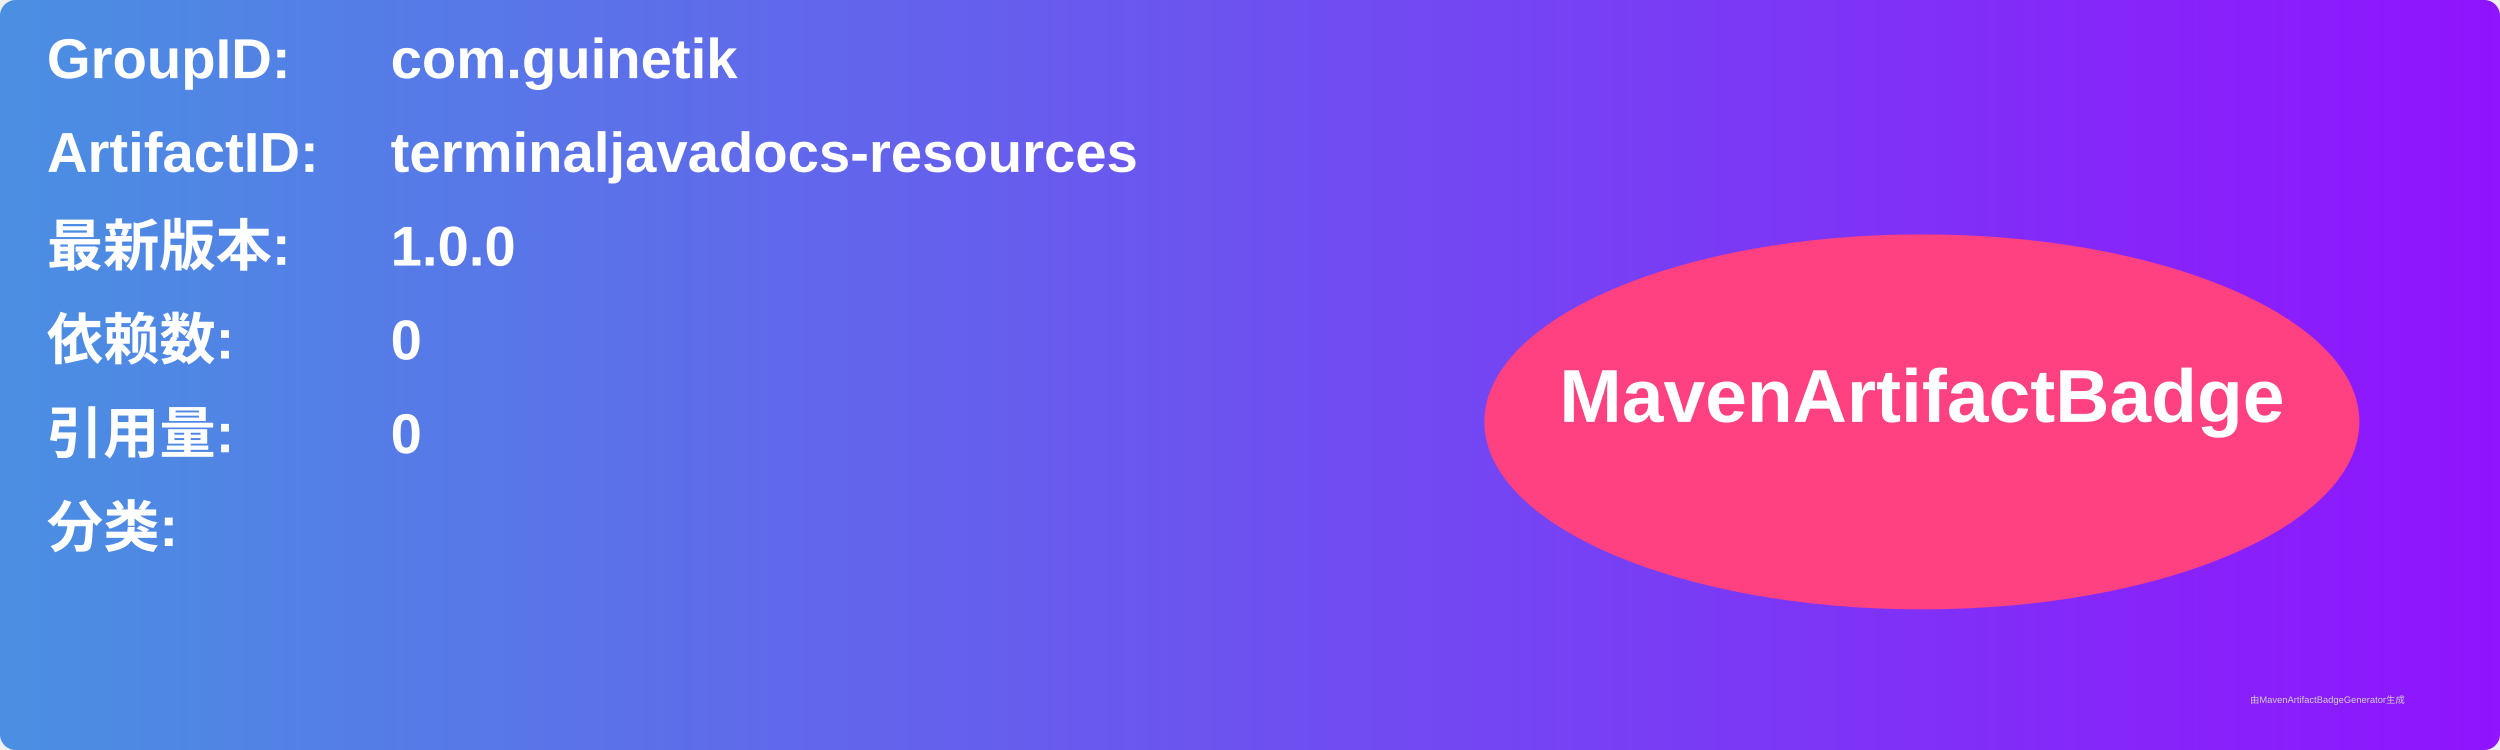
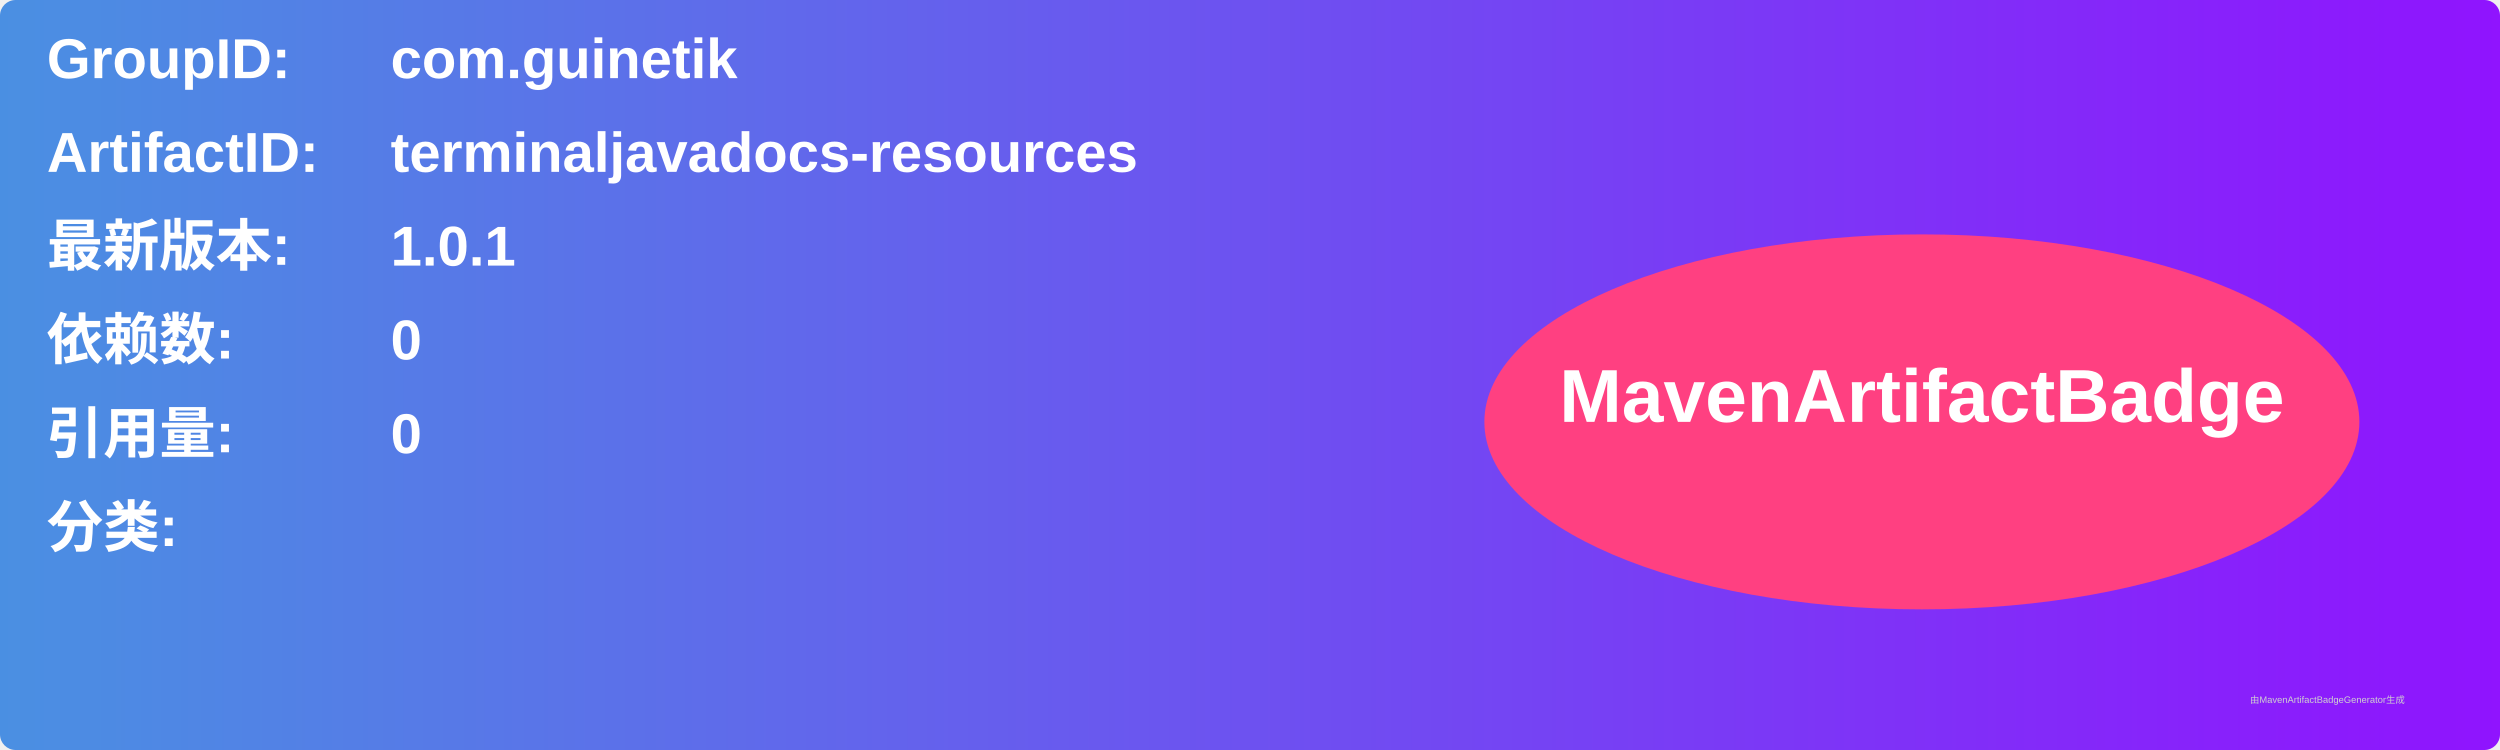
<svg xmlns="http://www.w3.org/2000/svg" width="800" height="240" viewBox="0 0 800 240">
  <linearGradient id="grad" x1="0%" y1="0%" x2="100%" y2="0%">
    <stop offset="0%" stop-color="#4a90e2" />
    <stop offset="100%" stop-color="#9013fe" />
  </linearGradient>
  <rect width="100%" height="100%" rx="5" ry="5" fill="url(#grad)" />
  <g transform="translate(15, 15)">
    <text x="0" y="10" font-family="Arial" font-size="18" fill="white" font-weight="bold" width="260">GroupID:</text>
    <text x="110" y="10" font-family="Arial" font-size="18" fill="white" font-weight="bold" width="460">com.guinetik</text>
    <text x="0" y="40" font-family="Arial" font-size="18" fill="white" font-weight="bold" width="260">ArtifactID:</text>
    <text x="110" y="40" font-family="Arial" font-size="18" fill="white" font-weight="bold" width="460">terminaljavadocs-resources</text>
    <text x="0" y="70" font-family="Arial" font-size="18" fill="white" font-weight="bold">最新版本:</text>
    <text x="110" y="70" font-family="Arial" font-size="18" fill="white" font-weight="bold">
-       <tspan font-weight="bold">1.0.0</tspan>
+       <tspan font-weight="bold">1.0.1</tspan>
    </text>
    <text x="0" y="100" font-family="Arial" font-size="18" fill="white" font-weight="bold">依赖数: </text>
    <text x="110" y="100" font-family="Arial" font-size="18" fill="white">
      <tspan font-weight="bold">0</tspan>
    </text>
    <text x="0" y="130" font-family="Arial" font-size="18" fill="white" font-weight="bold">引用量: </text>
    <text x="110" y="130" font-family="Arial" font-size="18" fill="white">
      <tspan font-weight="bold">0</tspan>
    </text>
    <text x="0" y="160" font-family="Arial" font-size="18" fill="white" font-weight="bold">分类:</text>
    <text x="10" y="190" font-family="Arial" font-size="10" fill="white">
      <tspan font-weight="bold" />
    </text>
    <ellipse cx="600" cy="120" rx="140" ry="60" fill="#ff4081" />
    <text x="600" y="120" text-anchor="middle" font-family="Arial" font-size="24" fill="white" font-weight="bold">MavenArtifactBadge</text>
  </g>
  <text x="720" y="225" font-family="Arial" font-size="3" fill="#d0d0d0">由MavenArtifactBadgeGenerator生成</text>
</svg>
